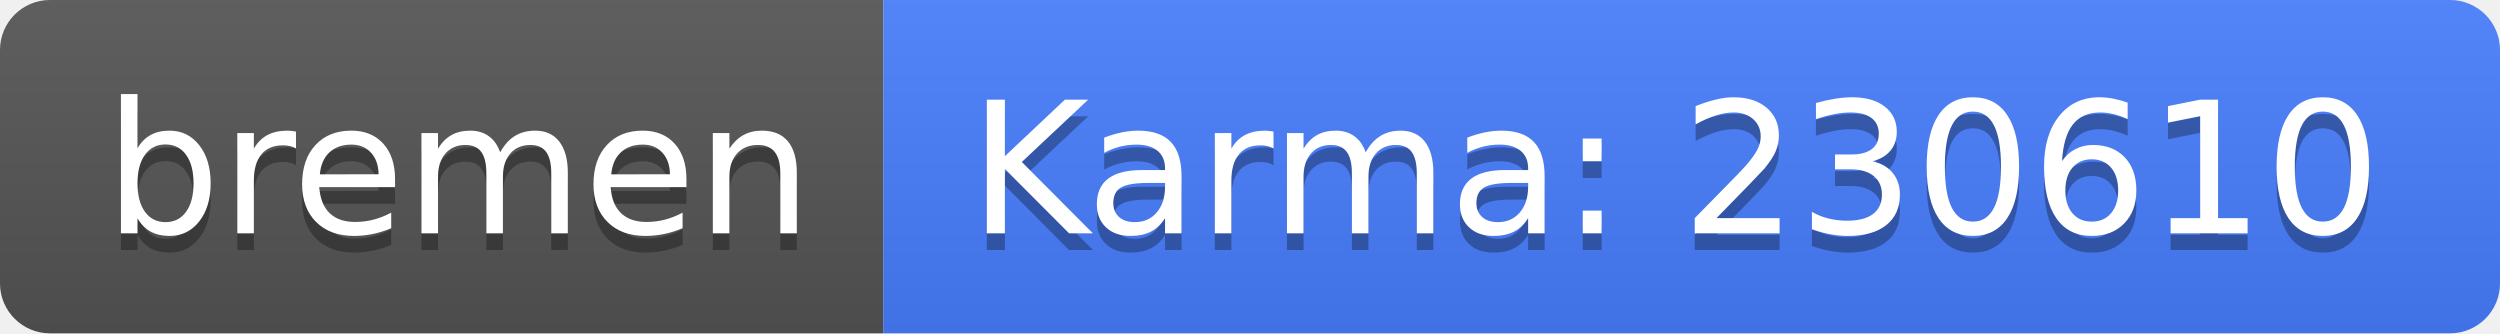
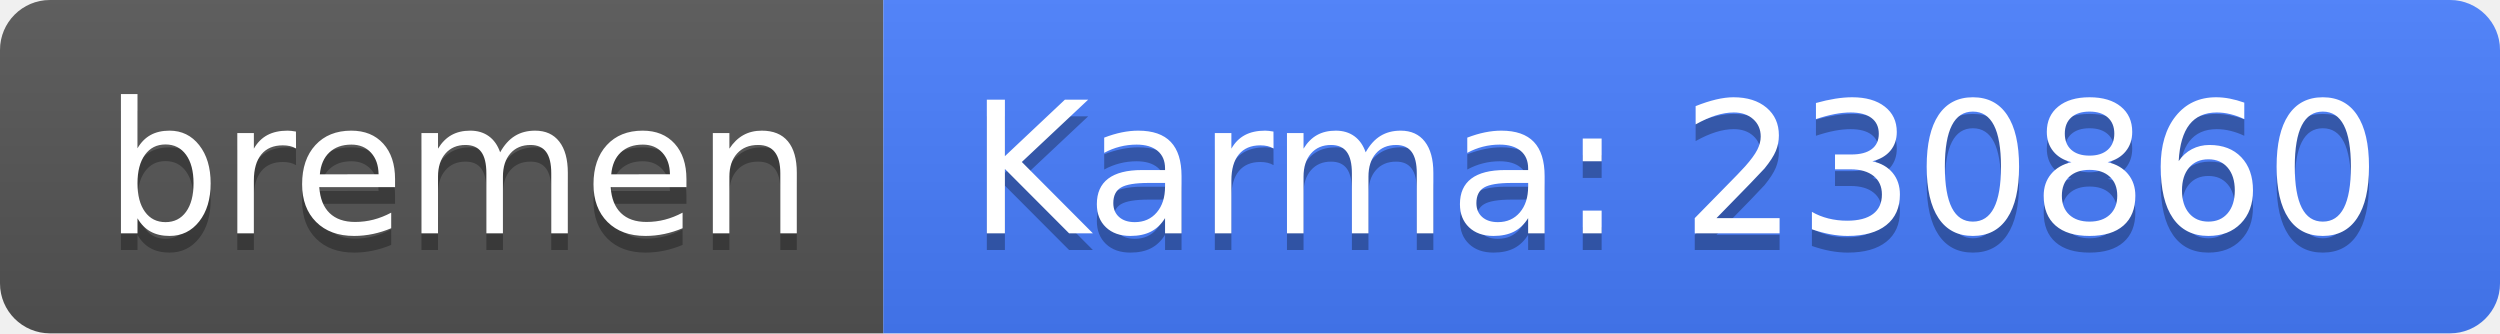
<svg xmlns="http://www.w3.org/2000/svg" width="150" height="20">
  <linearGradient id="b" x2="0" y2="100%">
    <stop offset="0" stop-color="#bbb" stop-opacity=".1" />
    <stop offset="1" stop-opacity=".1" />
  </linearGradient>
  <clipPath id="a">
    <rect width="150" height="20" rx="3" fill="#fff" />
  </clipPath>
  <g clip-path="url(#a)">
    <path fill="#555" d="M0 0h53v20H0z" />
    <path fill="#477eff" d="M53 0h97v20H53z" />
    <path fill="url(#b)" d="M0 0h150v20H0z" />
  </g>
  <g fill="#fff" text-anchor="middle" font-family="DejaVu Sans,Verdana,Geneva,sans-serif" font-size="110">
    <text x="275" y="150" fill="#010101" fill-opacity=".3" transform="scale(.1)" textLength="430">bremen</text>
    <text x="275" y="140" transform="scale(.1)" textLength="430">bremen</text>
-     <text x="1005" y="150" fill="#010101" fill-opacity=".3" transform="scale(.1)" textLength="870">Karma: 230610</text>
-     <text x="1005" y="140" transform="scale(.1)" textLength="870">Karma: 230610</text>
+     <text x="1005" y="150" fill="#010101" fill-opacity=".3" transform="scale(.1)" textLength="870">Karma: 230860</text>
+     <text x="1005" y="140" transform="scale(.1)" textLength="870">Karma: 230860</text>
  </g>
</svg>
